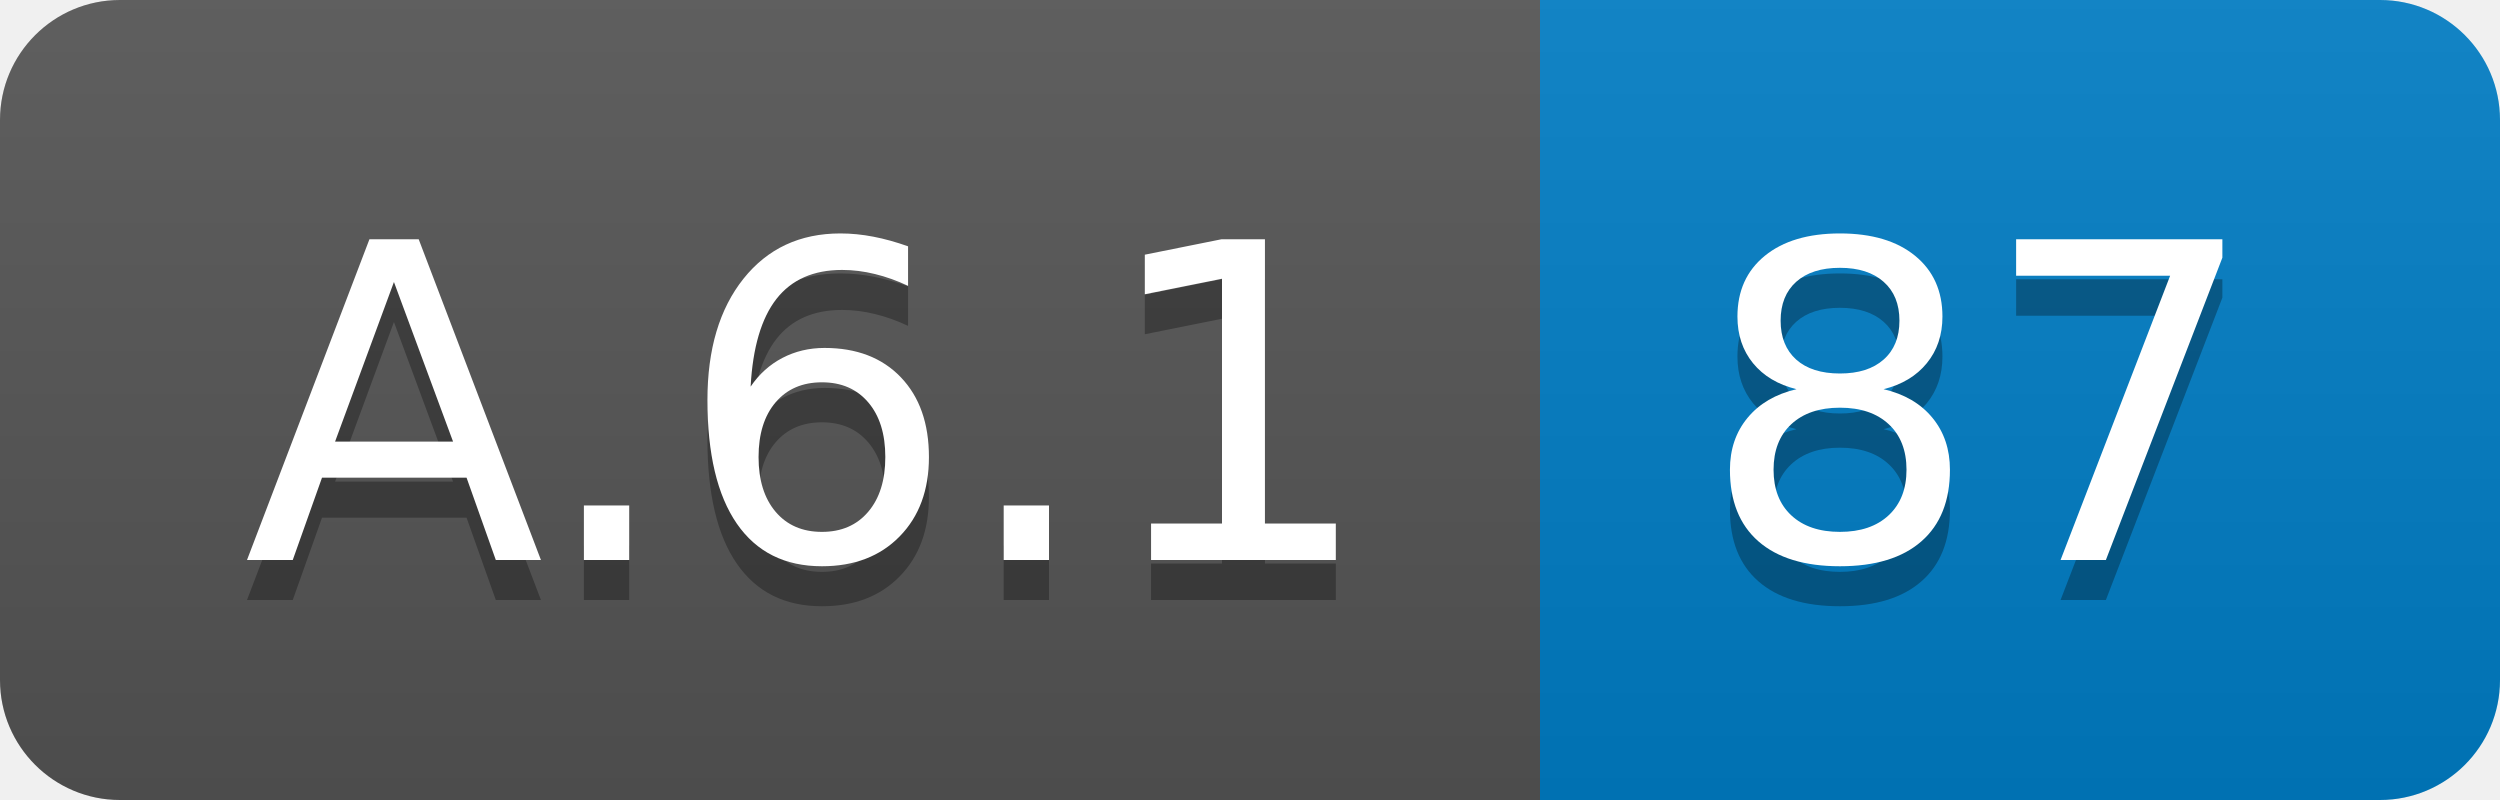
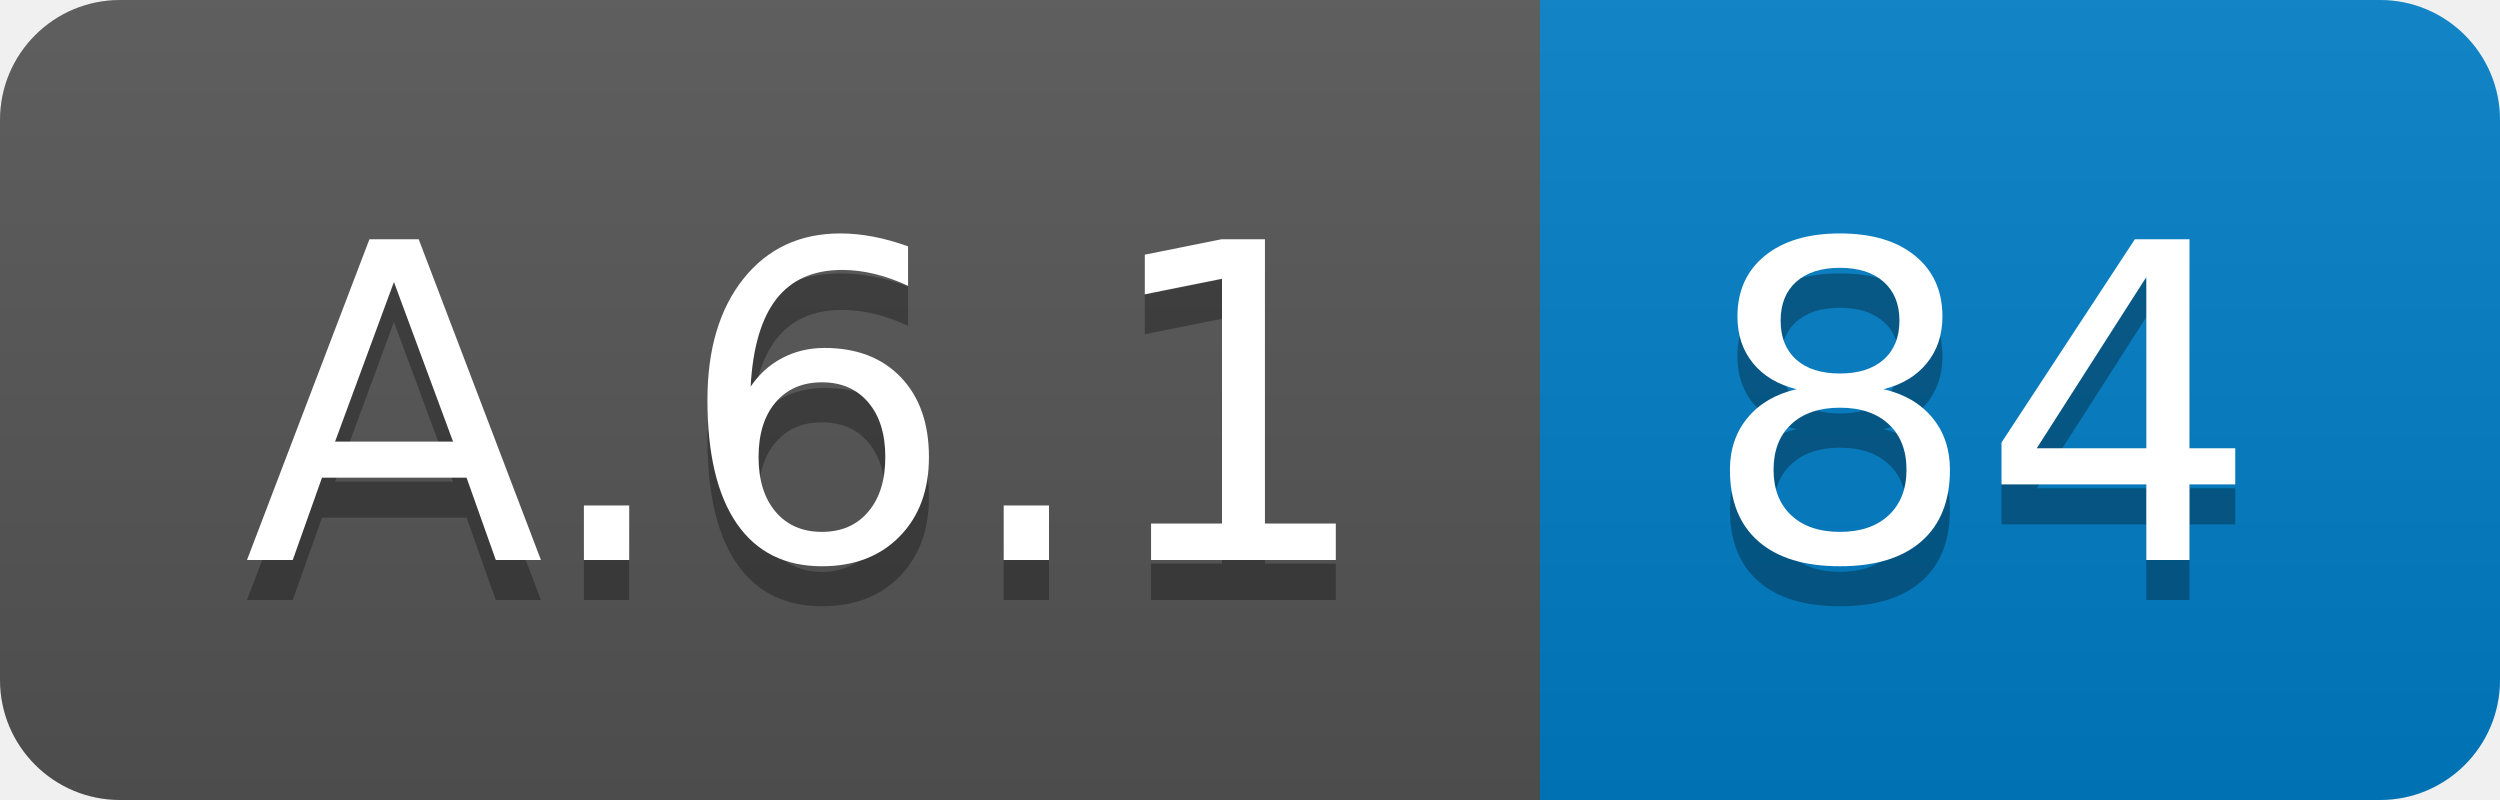
<svg xmlns="http://www.w3.org/2000/svg" width="62.5" height="20">
  <linearGradient id="smooth" x2="0" y2="100%">
    <stop offset="0" stop-color="#bbb" stop-opacity=".1" />
    <stop offset="1" stop-opacity=".1" />
  </linearGradient>
  <clipPath id="round">
    <rect width="62.5" height="20" rx="3" fill="#fff" />
  </clipPath>
  <g clip-path="url(#round)">
    <rect width="38.5" height="20" fill="#555" />
    <rect x="38.5" width="24.0" height="20" fill="#007ec6" />
    <rect width="62.5" height="20" fill="url(#smooth)" />
  </g>
  <g fill="#fff" text-anchor="middle" font-family="DejaVu Sans,Verdana,Geneva,sans-serif" font-size="110">
    <text x="202.5" y="150" fill="#010101" fill-opacity=".3" transform="scale(0.1)" textLength="285.0" lengthAdjust="spacing">A.6.1</text>
    <text x="202.5" y="140" transform="scale(0.1)" textLength="285.0" lengthAdjust="spacing">A.6.1</text>
-     <text x="495.0" y="150" fill="#010101" fill-opacity=".3" transform="scale(0.1)" textLength="140.0" lengthAdjust="spacing">87</text>
-     <text x="495.0" y="140" transform="scale(0.1)" textLength="140.0" lengthAdjust="spacing">87</text>
+     <text x="495.0" y="150" fill="#010101" fill-opacity=".3" transform="scale(0.1)" textLength="140.0" lengthAdjust="spacing">84</text>
+     <text x="495.0" y="140" transform="scale(0.1)" textLength="140.0" lengthAdjust="spacing">84</text>
  </g>
</svg>
